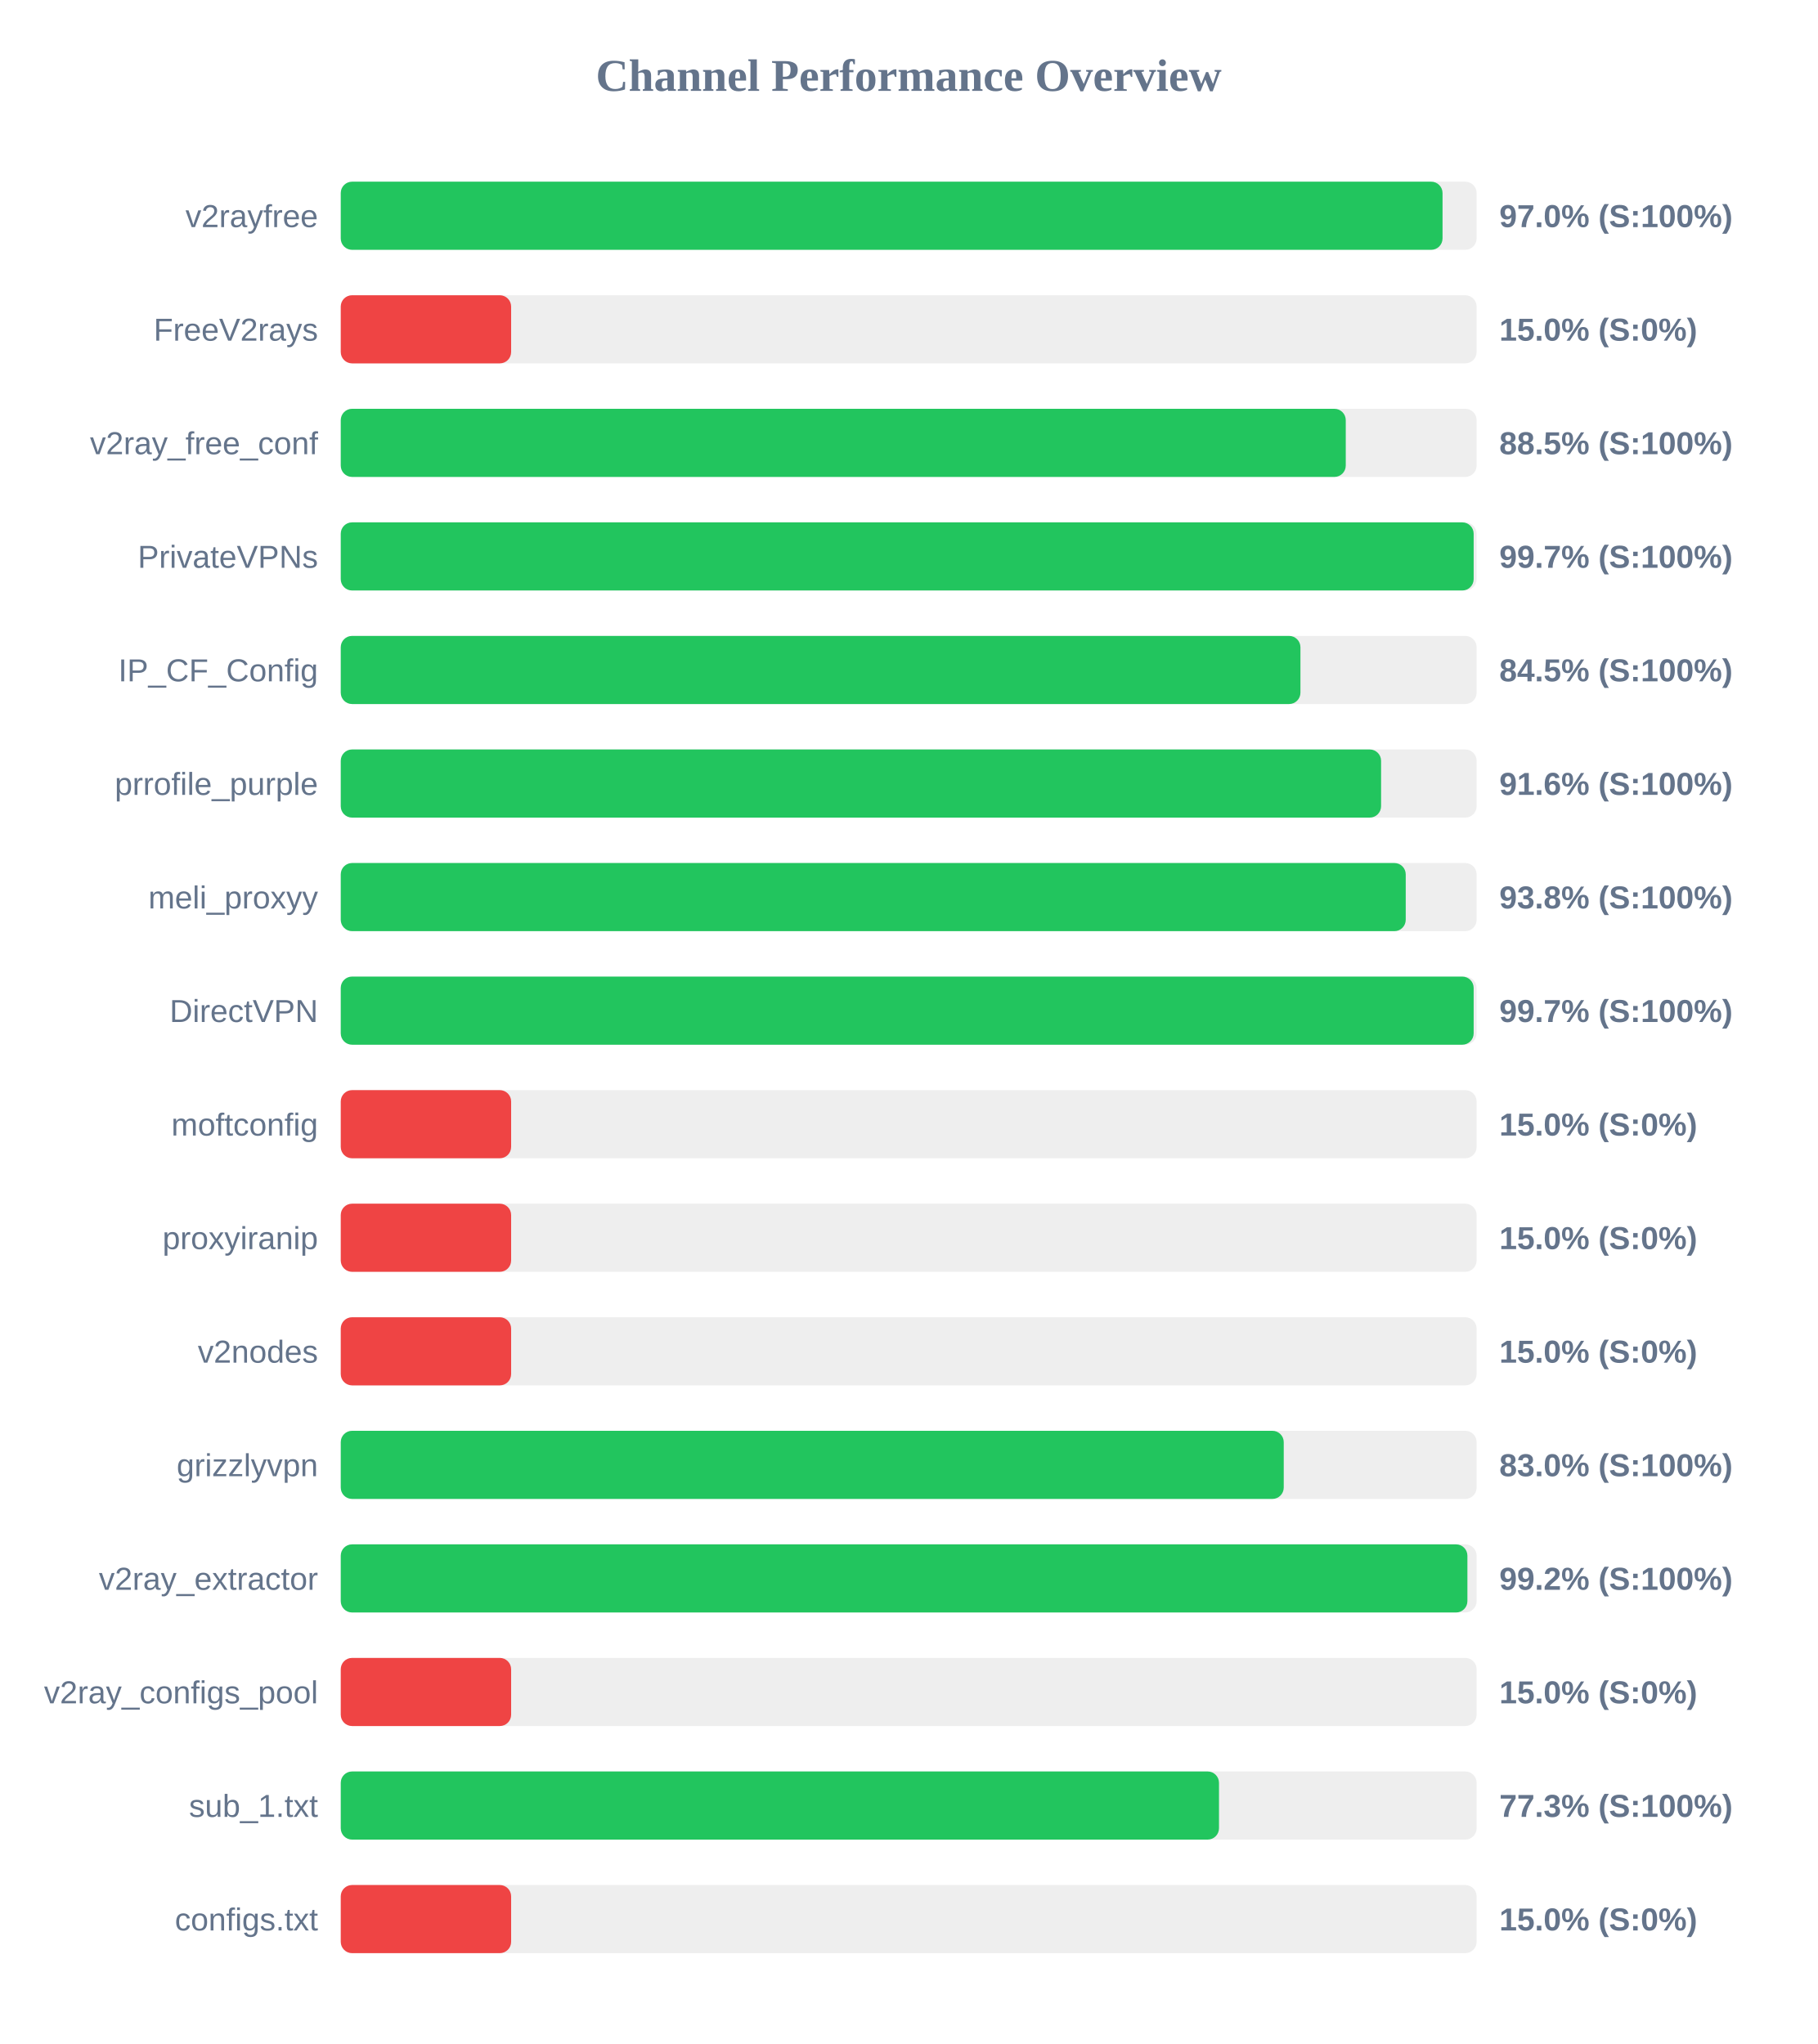
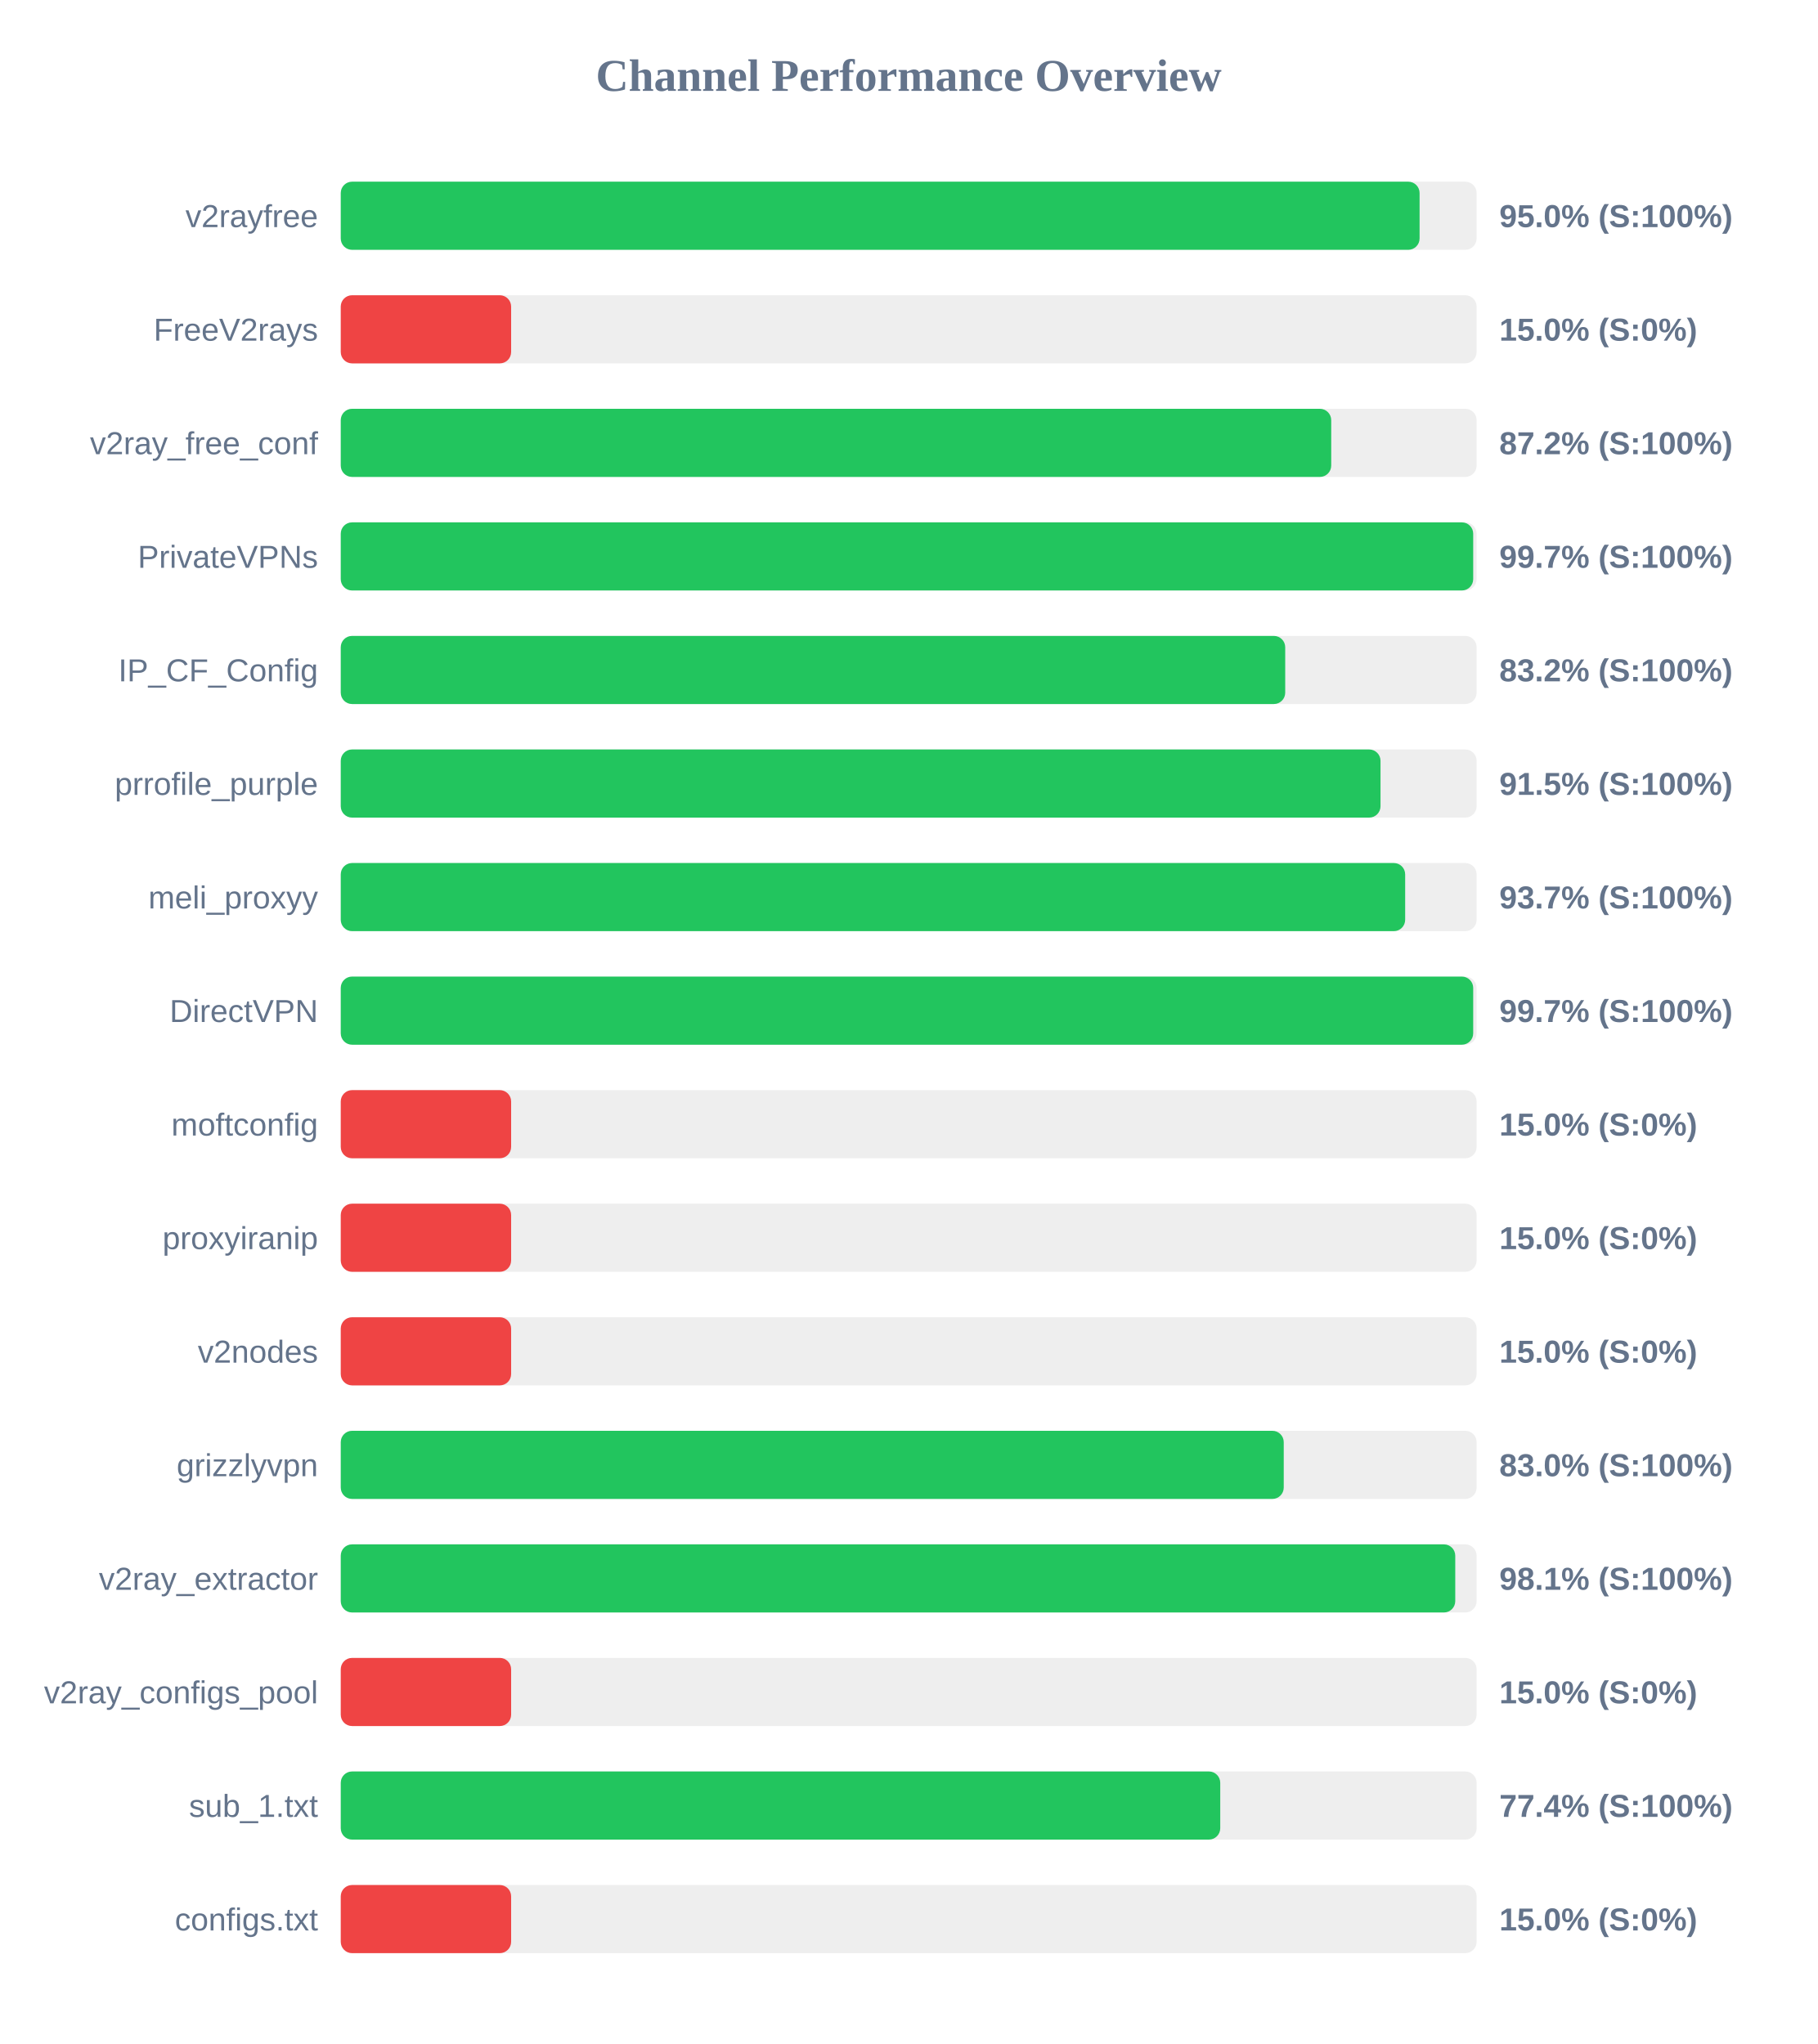
<svg xmlns="http://www.w3.org/2000/svg" width="800" height="900" version="1.1">
  <style>
        .row { font: 14px Arial; fill: #64748b; }
        .score { font: bold 14px Arial; fill: #64748b; }
    </style>
  <text x="400" y="40" text-anchor="middle" font-size="20px" font-weight="bold" fill="#64748b">Channel Performance Overview</text>
  <rect x="150" y="80" width="500" height="30" fill="#eee" rx="5" />
-   <rect x="150" y="80" width="485.0" height="30" fill="#22c55e" rx="5" />
+   <rect x="150" y="80" width="474.9" height="30" fill="#22c55e" rx="5" />
  <text x="140" y="100" text-anchor="end" class="row">v2rayfree</text>
-   <text x="660" y="100" text-anchor="start" class="score">97.0% (S:100%)</text>
+   <text x="660" y="100" text-anchor="start" class="score">95.0% (S:100%)</text>
  <rect x="150" y="130" width="500" height="30" fill="#eee" rx="5" />
  <rect x="150" y="130" width="75.0" height="30" fill="#ef4444" rx="5" />
  <text x="140" y="150" text-anchor="end" class="row">FreeV2rays</text>
  <text x="660" y="150" text-anchor="start" class="score">15.0% (S:0%)</text>
  <rect x="150" y="180" width="500" height="30" fill="#eee" rx="5" />
-   <rect x="150" y="180" width="442.4" height="30" fill="#22c55e" rx="5" />
+   <rect x="150" y="180" width="436.0" height="30" fill="#22c55e" rx="5" />
  <text x="140" y="200" text-anchor="end" class="row">v2ray_free_conf</text>
-   <text x="660" y="200" text-anchor="start" class="score">88.5% (S:100%)</text>
+   <text x="660" y="200" text-anchor="start" class="score">87.2% (S:100%)</text>
  <rect x="150" y="230" width="500" height="30" fill="#eee" rx="5" />
-   <rect x="150" y="230" width="498.7" height="30" fill="#22c55e" rx="5" />
+   <rect x="150" y="230" width="498.5" height="30" fill="#22c55e" rx="5" />
  <text x="140" y="250" text-anchor="end" class="row">PrivateVPNs</text>
  <text x="660" y="250" text-anchor="start" class="score">99.7% (S:100%)</text>
  <rect x="150" y="280" width="500" height="30" fill="#eee" rx="5" />
-   <rect x="150" y="280" width="422.45" height="30" fill="#22c55e" rx="5" />
+   <rect x="150" y="280" width="415.75" height="30" fill="#22c55e" rx="5" />
  <text x="140" y="300" text-anchor="end" class="row">IP_CF_Config</text>
-   <text x="660" y="300" text-anchor="start" class="score">84.5% (S:100%)</text>
+   <text x="660" y="300" text-anchor="start" class="score">83.2% (S:100%)</text>
  <rect x="150" y="330" width="500" height="30" fill="#eee" rx="5" />
-   <rect x="150" y="330" width="457.95" height="30" fill="#22c55e" rx="5" />
+   <rect x="150" y="330" width="457.7" height="30" fill="#22c55e" rx="5" />
  <text x="140" y="350" text-anchor="end" class="row">prrofile_purple</text>
-   <text x="660" y="350" text-anchor="start" class="score">91.6% (S:100%)</text>
+   <text x="660" y="350" text-anchor="start" class="score">91.5% (S:100%)</text>
  <rect x="150" y="380" width="500" height="30" fill="#eee" rx="5" />
-   <rect x="150" y="380" width="468.8" height="30" fill="#22c55e" rx="5" />
+   <rect x="150" y="380" width="468.55" height="30" fill="#22c55e" rx="5" />
  <text x="140" y="400" text-anchor="end" class="row">meli_proxyy</text>
-   <text x="660" y="400" text-anchor="start" class="score">93.8% (S:100%)</text>
+   <text x="660" y="400" text-anchor="start" class="score">93.7% (S:100%)</text>
  <rect x="150" y="430" width="500" height="30" fill="#eee" rx="5" />
-   <rect x="150" y="430" width="498.7" height="30" fill="#22c55e" rx="5" />
+   <rect x="150" y="430" width="498.5" height="30" fill="#22c55e" rx="5" />
  <text x="140" y="450" text-anchor="end" class="row">DirectVPN</text>
  <text x="660" y="450" text-anchor="start" class="score">99.7% (S:100%)</text>
  <rect x="150" y="480" width="500" height="30" fill="#eee" rx="5" />
  <rect x="150" y="480" width="75.0" height="30" fill="#ef4444" rx="5" />
  <text x="140" y="500" text-anchor="end" class="row">moftconfig</text>
  <text x="660" y="500" text-anchor="start" class="score">15.0% (S:0%)</text>
  <rect x="150" y="530" width="500" height="30" fill="#eee" rx="5" />
  <rect x="150" y="530" width="75.0" height="30" fill="#ef4444" rx="5" />
  <text x="140" y="550" text-anchor="end" class="row">proxyiranip</text>
  <text x="660" y="550" text-anchor="start" class="score">15.0% (S:0%)</text>
  <rect x="150" y="580" width="500" height="30" fill="#eee" rx="5" />
  <rect x="150" y="580" width="75.0" height="30" fill="#ef4444" rx="5" />
  <text x="140" y="600" text-anchor="end" class="row">v2nodes</text>
  <text x="660" y="600" text-anchor="start" class="score">15.0% (S:0%)</text>
  <rect x="150" y="630" width="500" height="30" fill="#eee" rx="5" />
  <rect x="150" y="630" width="415.1" height="30" fill="#22c55e" rx="5" />
  <text x="140" y="650" text-anchor="end" class="row">grizzlyvpn</text>
  <text x="660" y="650" text-anchor="start" class="score">83.0% (S:100%)</text>
  <rect x="150" y="680" width="500" height="30" fill="#eee" rx="5" />
-   <rect x="150" y="680" width="495.95" height="30" fill="#22c55e" rx="5" />
+   <rect x="150" y="680" width="490.6" height="30" fill="#22c55e" rx="5" />
  <text x="140" y="700" text-anchor="end" class="row">v2ray_extractor</text>
-   <text x="660" y="700" text-anchor="start" class="score">99.2% (S:100%)</text>
+   <text x="660" y="700" text-anchor="start" class="score">98.1% (S:100%)</text>
  <rect x="150" y="730" width="500" height="30" fill="#eee" rx="5" />
  <rect x="150" y="730" width="75.0" height="30" fill="#ef4444" rx="5" />
  <text x="140" y="750" text-anchor="end" class="row">v2ray_configs_pool</text>
  <text x="660" y="750" text-anchor="start" class="score">15.0% (S:0%)</text>
  <rect x="150" y="780" width="500" height="30" fill="#eee" rx="5" />
-   <rect x="150" y="780" width="386.6" height="30" fill="#22c55e" rx="5" />
+   <rect x="150" y="780" width="387.15" height="30" fill="#22c55e" rx="5" />
  <text x="140" y="800" text-anchor="end" class="row">sub_1.txt</text>
-   <text x="660" y="800" text-anchor="start" class="score">77.3% (S:100%)</text>
+   <text x="660" y="800" text-anchor="start" class="score">77.4% (S:100%)</text>
  <rect x="150" y="830" width="500" height="30" fill="#eee" rx="5" />
  <rect x="150" y="830" width="75.0" height="30" fill="#ef4444" rx="5" />
  <text x="140" y="850" text-anchor="end" class="row">configs.txt</text>
  <text x="660" y="850" text-anchor="start" class="score">15.0% (S:0%)</text>
</svg>
